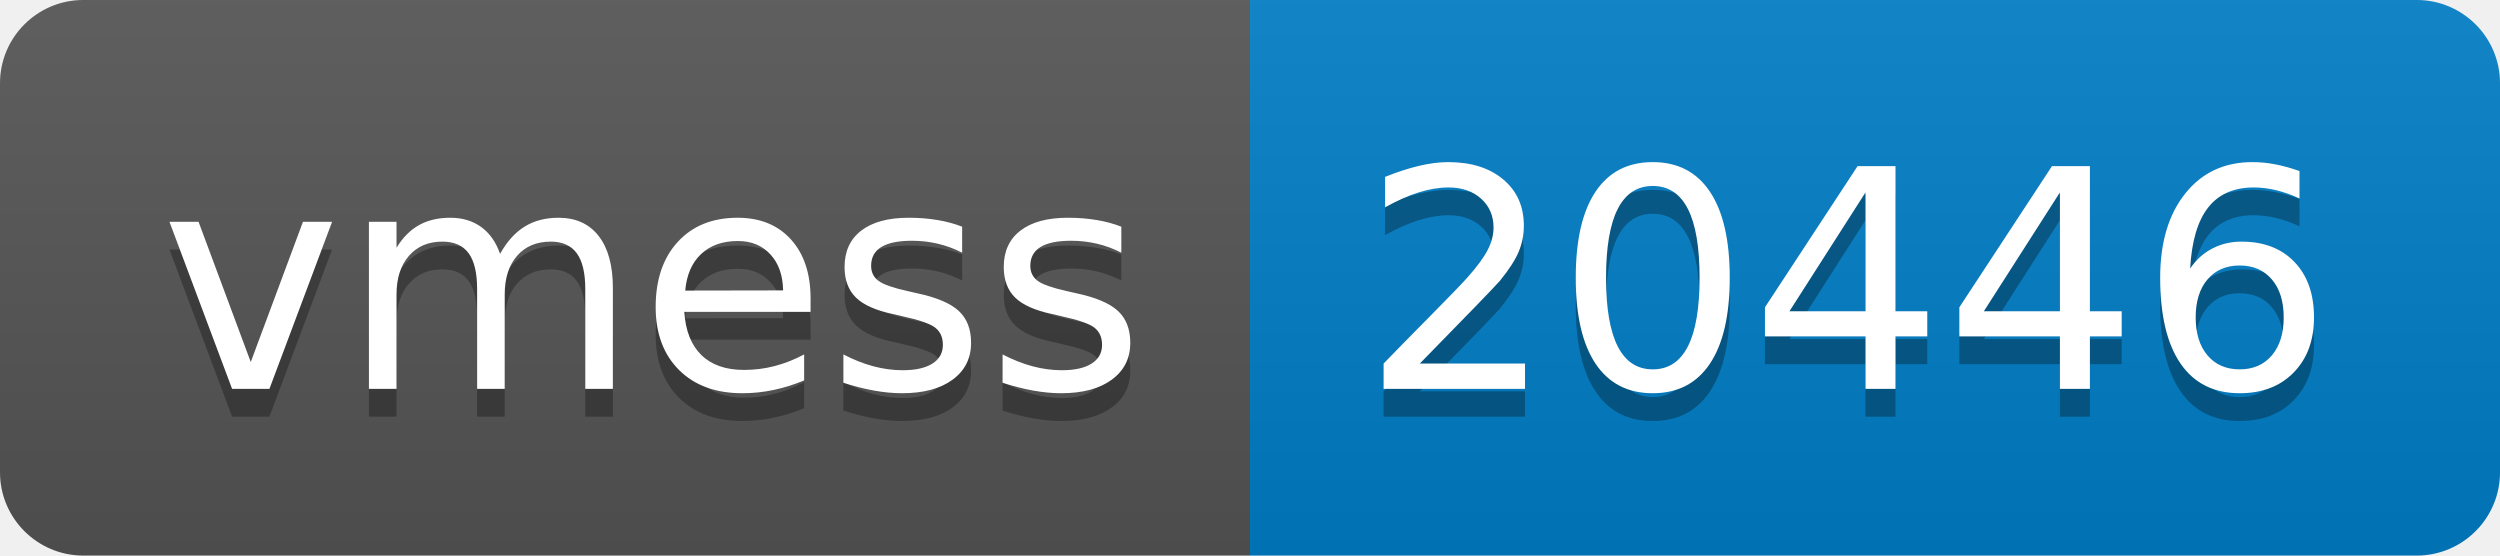
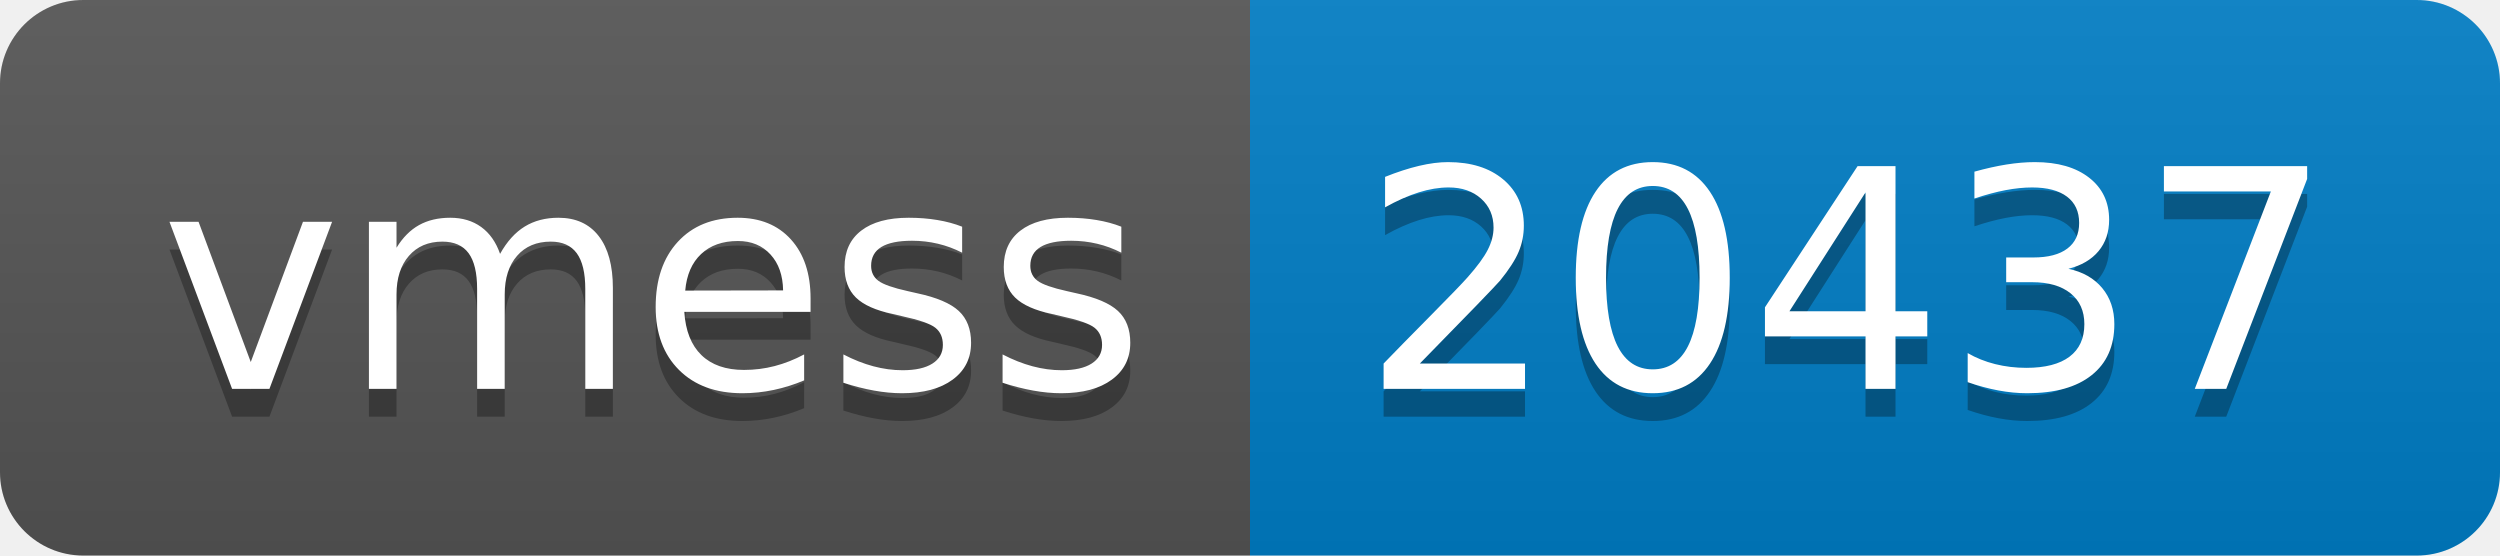
- <svg xmlns="http://www.w3.org/2000/svg" width="90" height="20" role="img" aria-label="vmess: 20446">
+ <svg xmlns="http://www.w3.org/2000/svg" width="90" height="20" role="img" aria-label="vmess: 20437">
  <linearGradient id="s" x2="0" y2="100%">
    <stop offset="0" stop-color="#bbb" stop-opacity=".1" />
    <stop offset="1" stop-opacity=".1" />
  </linearGradient>
  <clipPath id="r">
    <rect width="90" height="20" rx="3" fill="#fff" />
  </clipPath>
  <g clip-path="url(#r)">
    <rect width="45" height="20" fill="#555" />
    <rect x="45" width="45" height="20" fill="#007ec6" />
    <rect width="90" height="20" fill="url(#s)" />
  </g>
  <g fill="#fff" text-anchor="middle" font-family="Verdana,Geneva,DejaVu Sans,sans-serif" text-rendering="geometricPrecision" font-size="110">
    <text aria-hidden="true" x="235" y="150" fill="#010101" fill-opacity=".3" transform="scale(.1)" textLength="350">vmess</text>
    <text x="235" y="140" transform="scale(.1)" fill="#fff" textLength="350">vmess</text>
-     <text aria-hidden="true" x="665" y="150" fill="#010101" fill-opacity=".3" transform="scale(.1)" textLength="350">20446</text>
-     <text x="665" y="140" transform="scale(.1)" fill="#fff" textLength="350">20446</text>
+     <text aria-hidden="true" x="665" y="150" fill="#010101" fill-opacity=".3" transform="scale(.1)" textLength="350">20437</text>
+     <text x="665" y="140" transform="scale(.1)" fill="#fff" textLength="350">20437</text>
  </g>
</svg>
